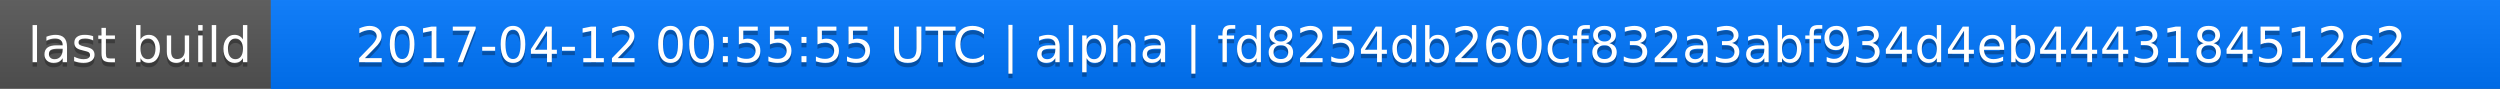
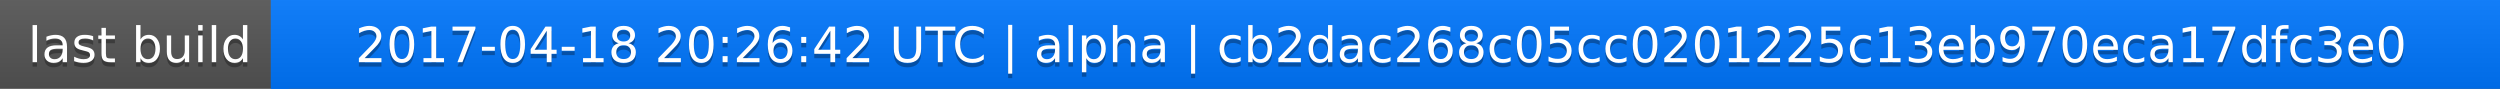
<svg xmlns="http://www.w3.org/2000/svg" width="563" height="20">
  <linearGradient id="a" x2="0" y2="100%">
    <stop offset="0" stop-color="#bbb" stop-opacity=".1" />
    <stop offset="1" stop-opacity=".1" />
  </linearGradient>
  <rect rx="0" width="563" height="20" fill="#555" />
  <rect rx="0" x="61" width="502" height="20" fill="#07f" />
  <path fill="#07f" d="M61 0h4v20h-4z" />
  <rect rx="0" width="563" height="20" fill="url(#a)" />
  <g fill="#fff" text-anchor="middle" font-family="DejaVu Sans,Verdana,Geneva,sans-serif" font-size="11">
    <text x="31.5" y="15" fill="#010101" fill-opacity=".3">last build</text>
    <text x="31.5" y="14">last build</text>
-     <text x="311" y="15" fill="#010101" fill-opacity=".3">2017-04-12 00:55:55 UTC | alpha | fd8254db260cf832a3abf934d4eb4443184512c2</text>
-     <text x="311" y="14">2017-04-12 00:55:55 UTC | alpha | fd8254db260cf832a3abf934d4eb4443184512c2</text>
+     <text x="311" y="15" fill="#010101" fill-opacity=".3">2017-04-18 20:26:42 UTC | alpha | cb2dac268c05cc0201225c13eb970eca17dfc3e0</text>
+     <text x="311" y="14">2017-04-18 20:26:42 UTC | alpha | cb2dac268c05cc0201225c13eb970eca17dfc3e0</text>
  </g>
</svg>
